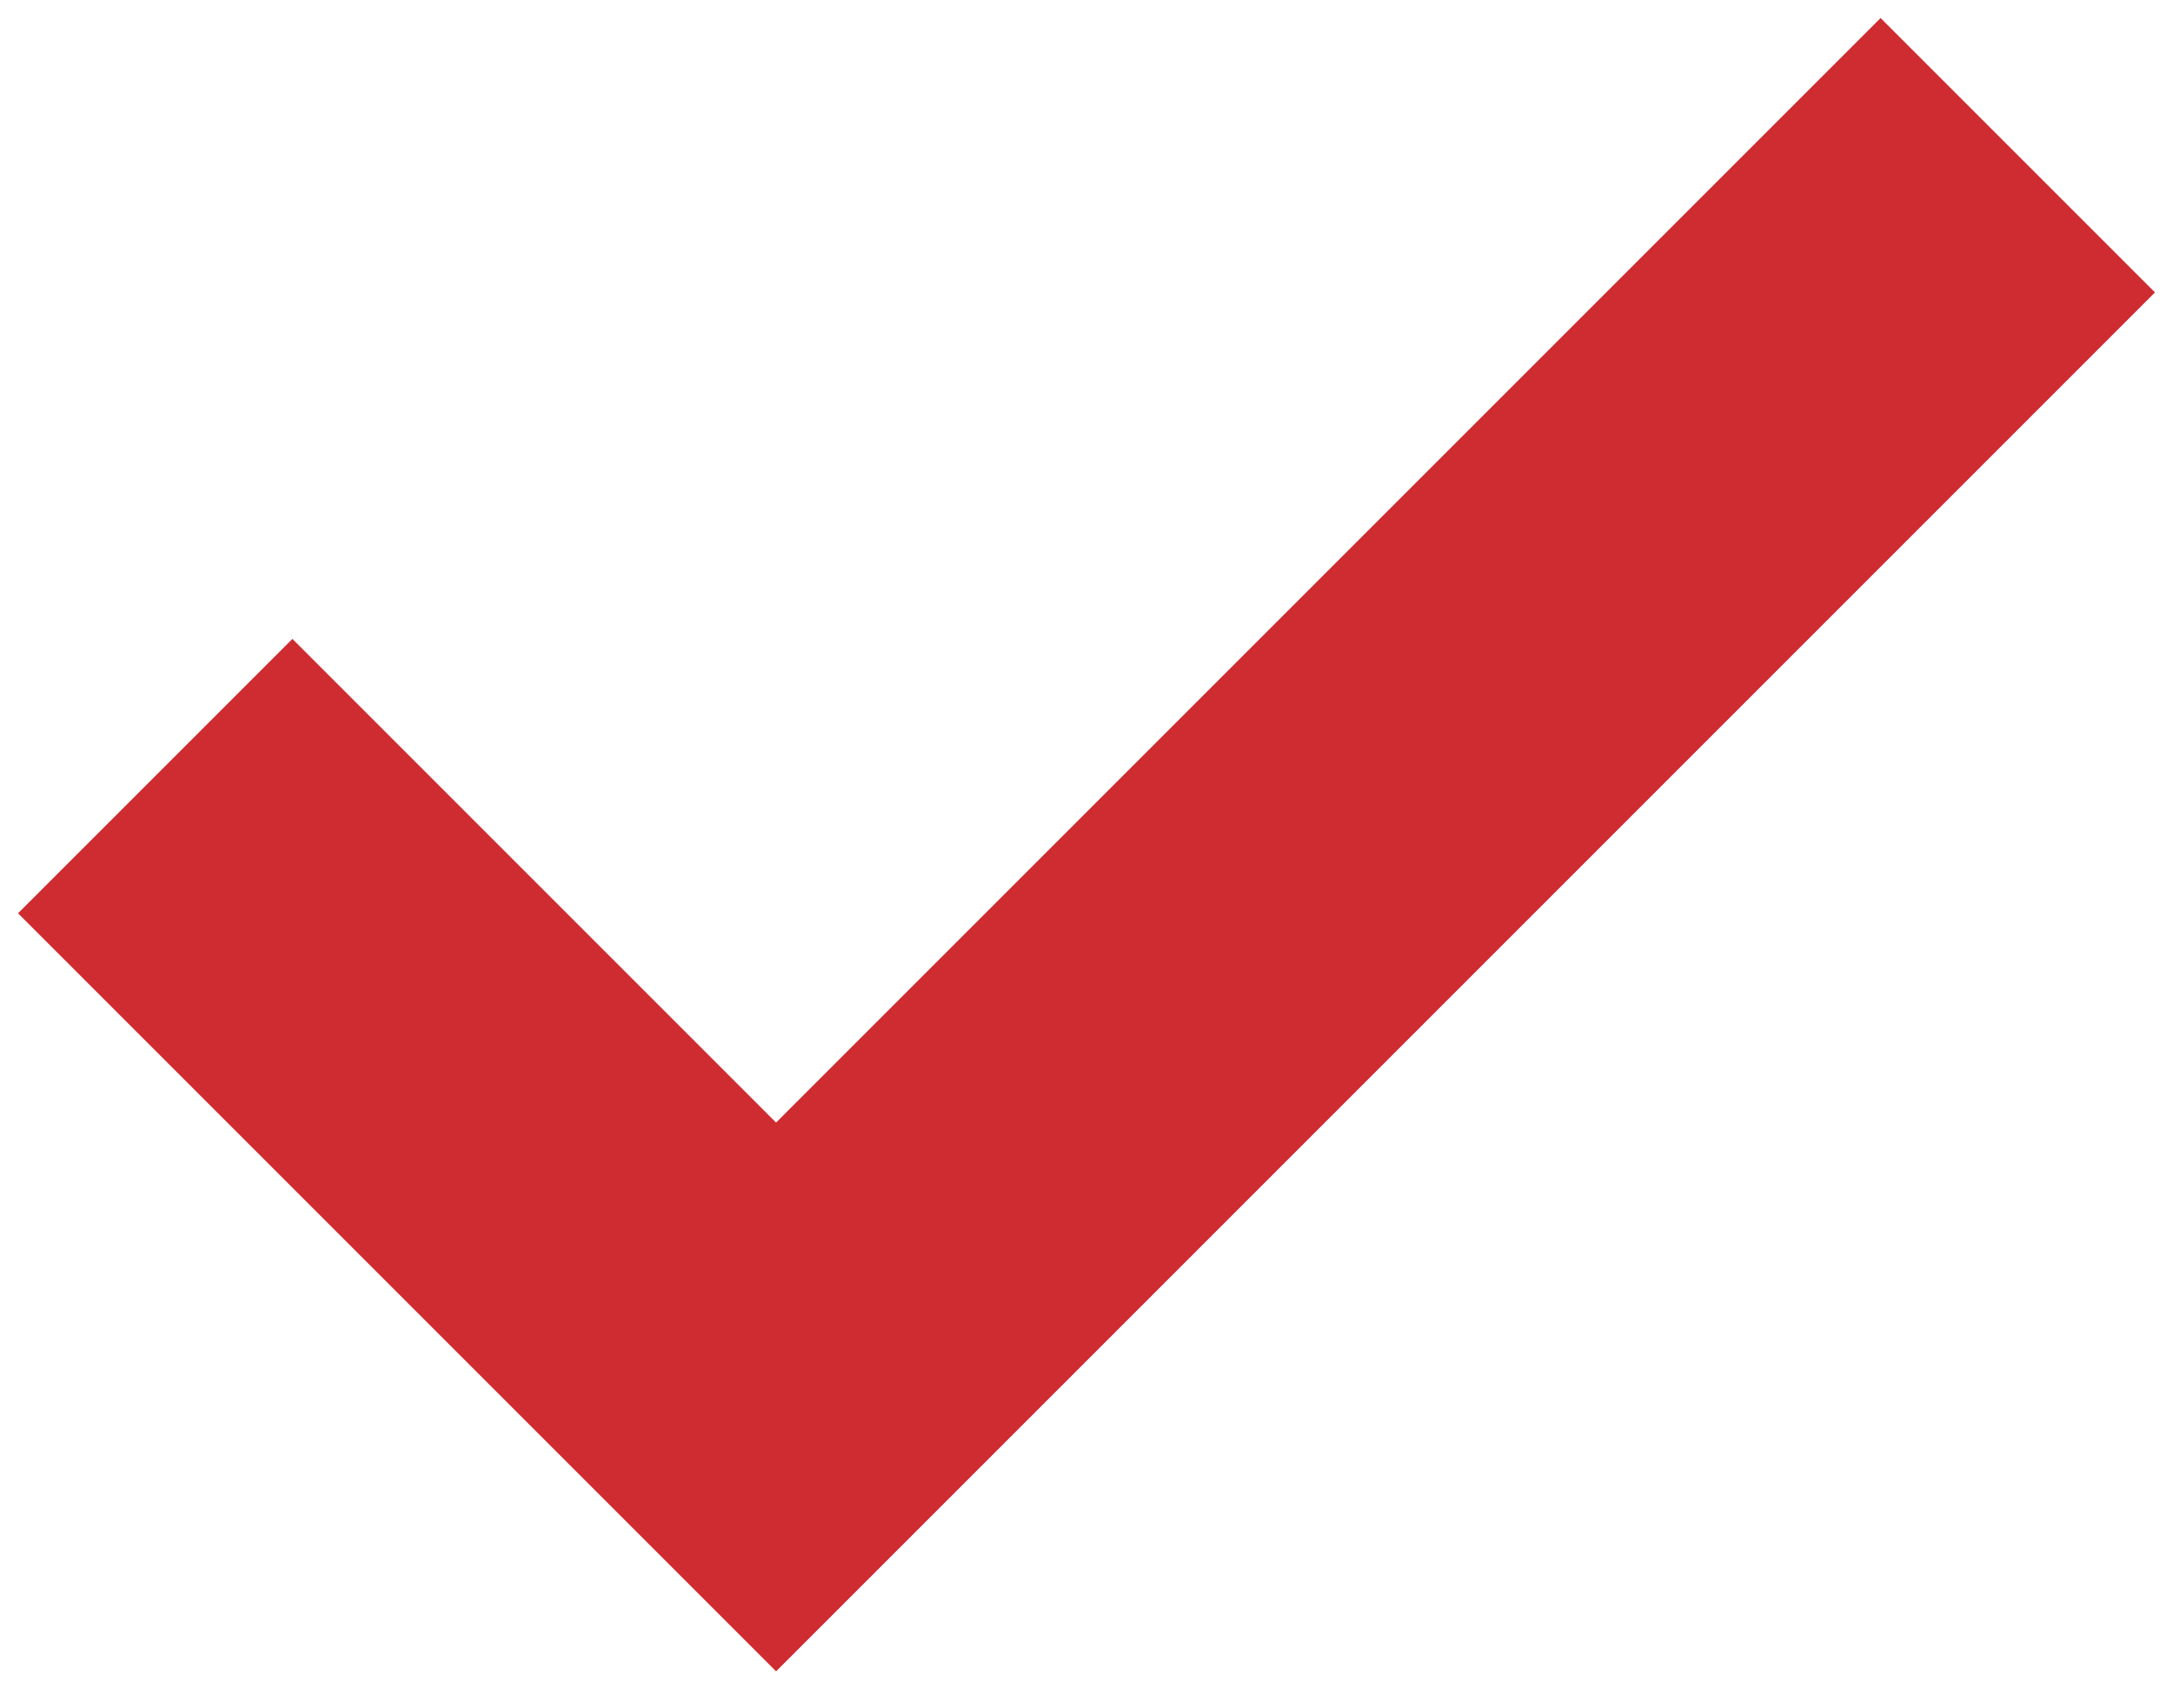
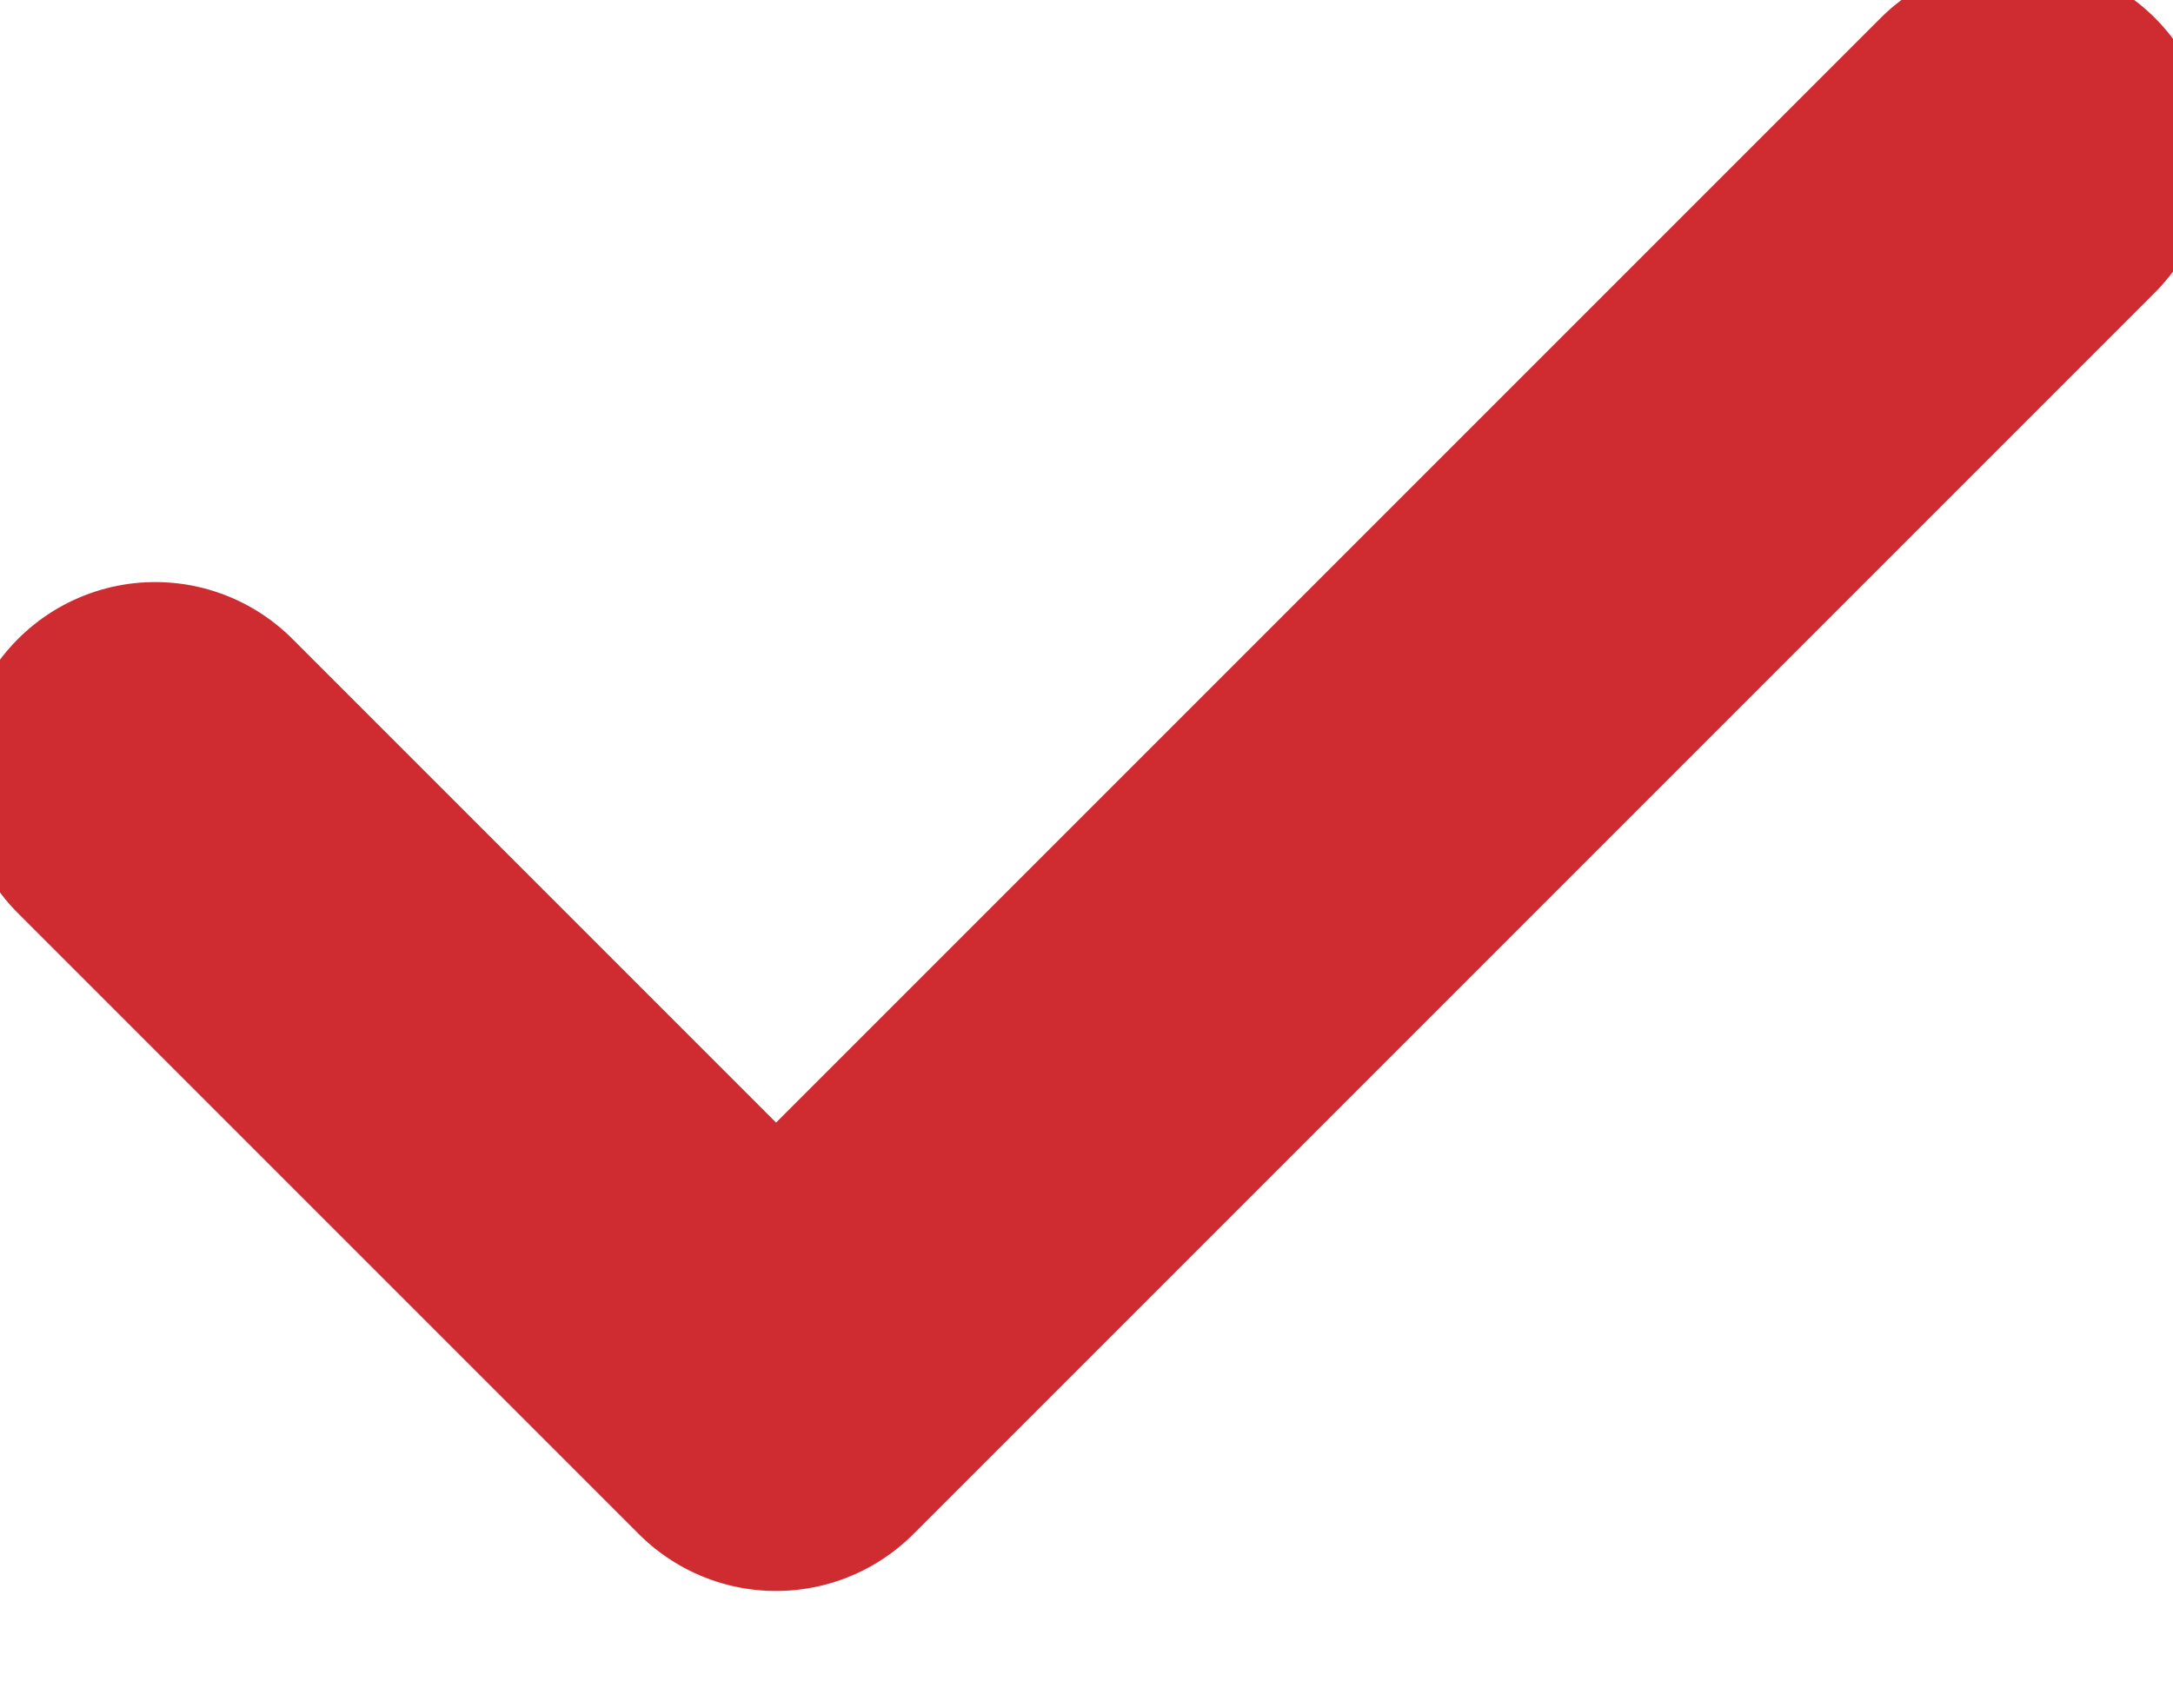
<svg xmlns="http://www.w3.org/2000/svg" width="14" height="11" viewBox="0 0 14 11" fill="none">
-   <path d="M1 5L5 9L13 1" stroke="#CF2C31" stroke-width="2.5" />
+   <polyline points="1,5 5,9 13,1" stroke="#CF2C31" stroke-width="2.5" stroke-linecap="round" stroke-linejoin="round" />
</svg>
